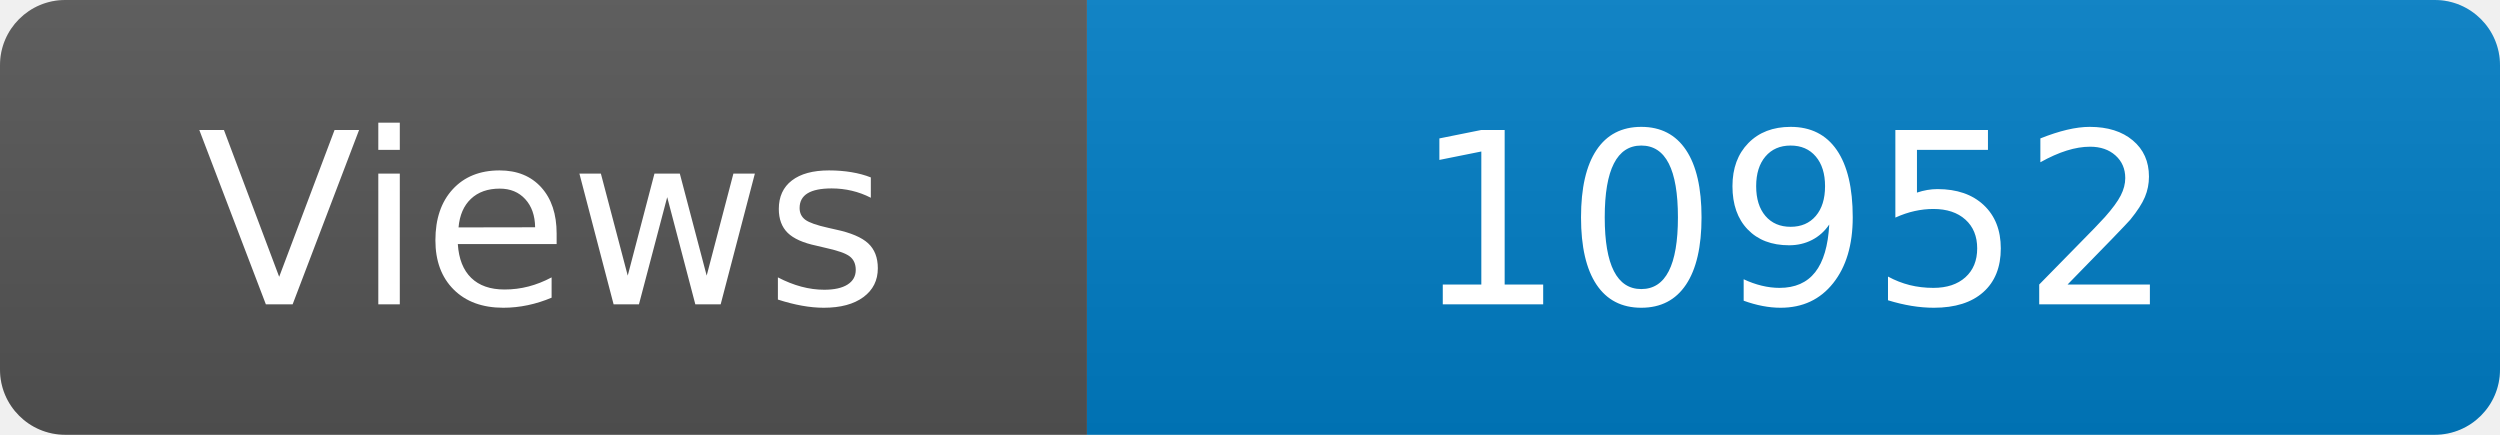
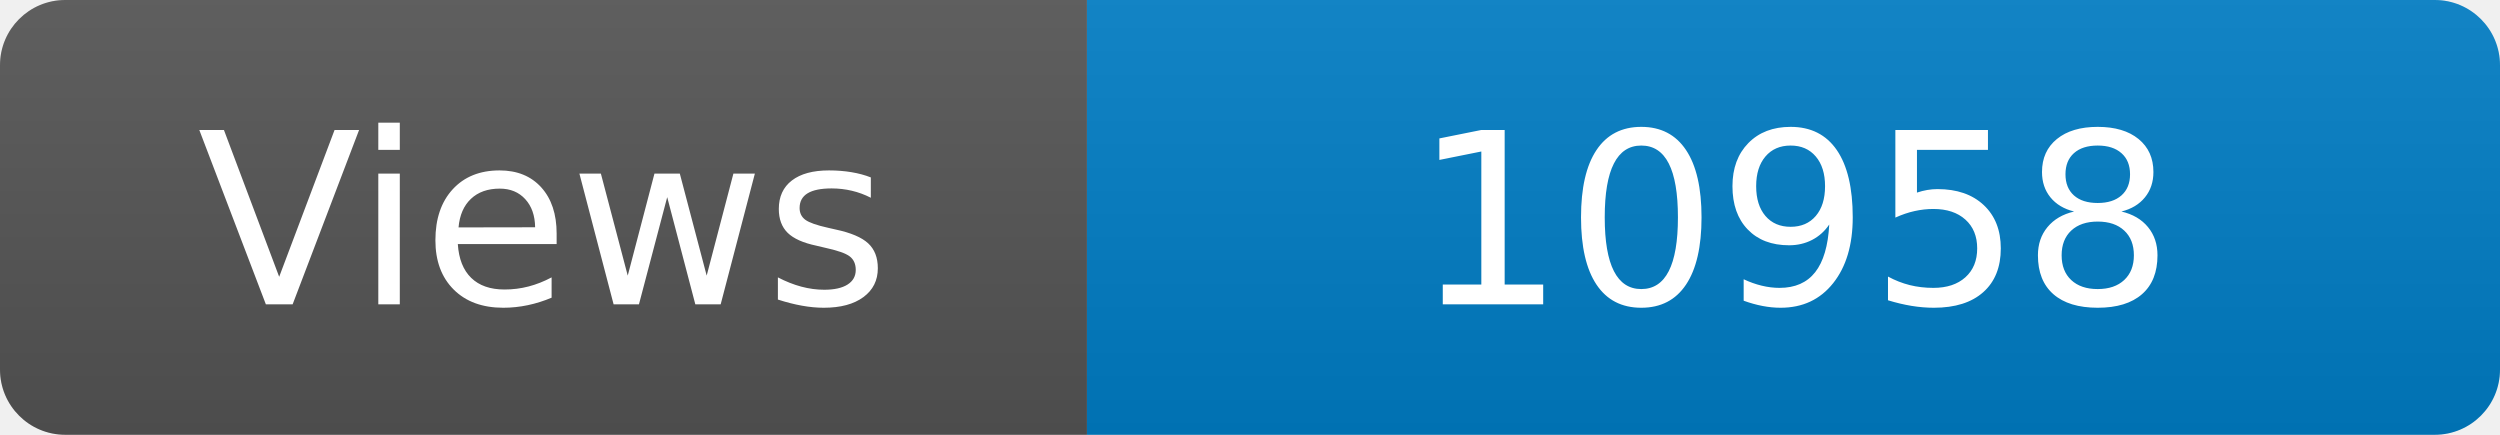
<svg xmlns="http://www.w3.org/2000/svg" width="115" height="20" role="img" aria-label="Maintained?: yes">
  <linearGradient id="s" x2="0" y2="100%">
    <stop offset="0" stop-color="#bbb" stop-opacity=".1" />
    <stop offset="1" stop-opacity=".1" />
  </linearGradient>
  <clipPath id="r">
    <rect width="115" height="20" rx="3" fill="#fff" />
  </clipPath>
  <g clip-path="url(#r)">
    <rect width="50" height="20" fill="#555" />
    <rect x="50" width="160" height="20" fill="#007ec6" />
    <rect width="115" height="20" fill="url(#s)" />
  </g>
  <g fill="#fff" text-anchor="middle" font-family="Verdana,Geneva,DejaVu Sans,sans-serif" font-size="110">
    <text x="250" y="140" transform="scale(.1)" fill="#fff">Views</text>
-     <text x="825" y="140" transform="scale(.1)" fill="#fff">10952</text>
+     <text x="825" y="140" transform="scale(.1)" fill="#fff">10958</text>
  </g>
</svg>
